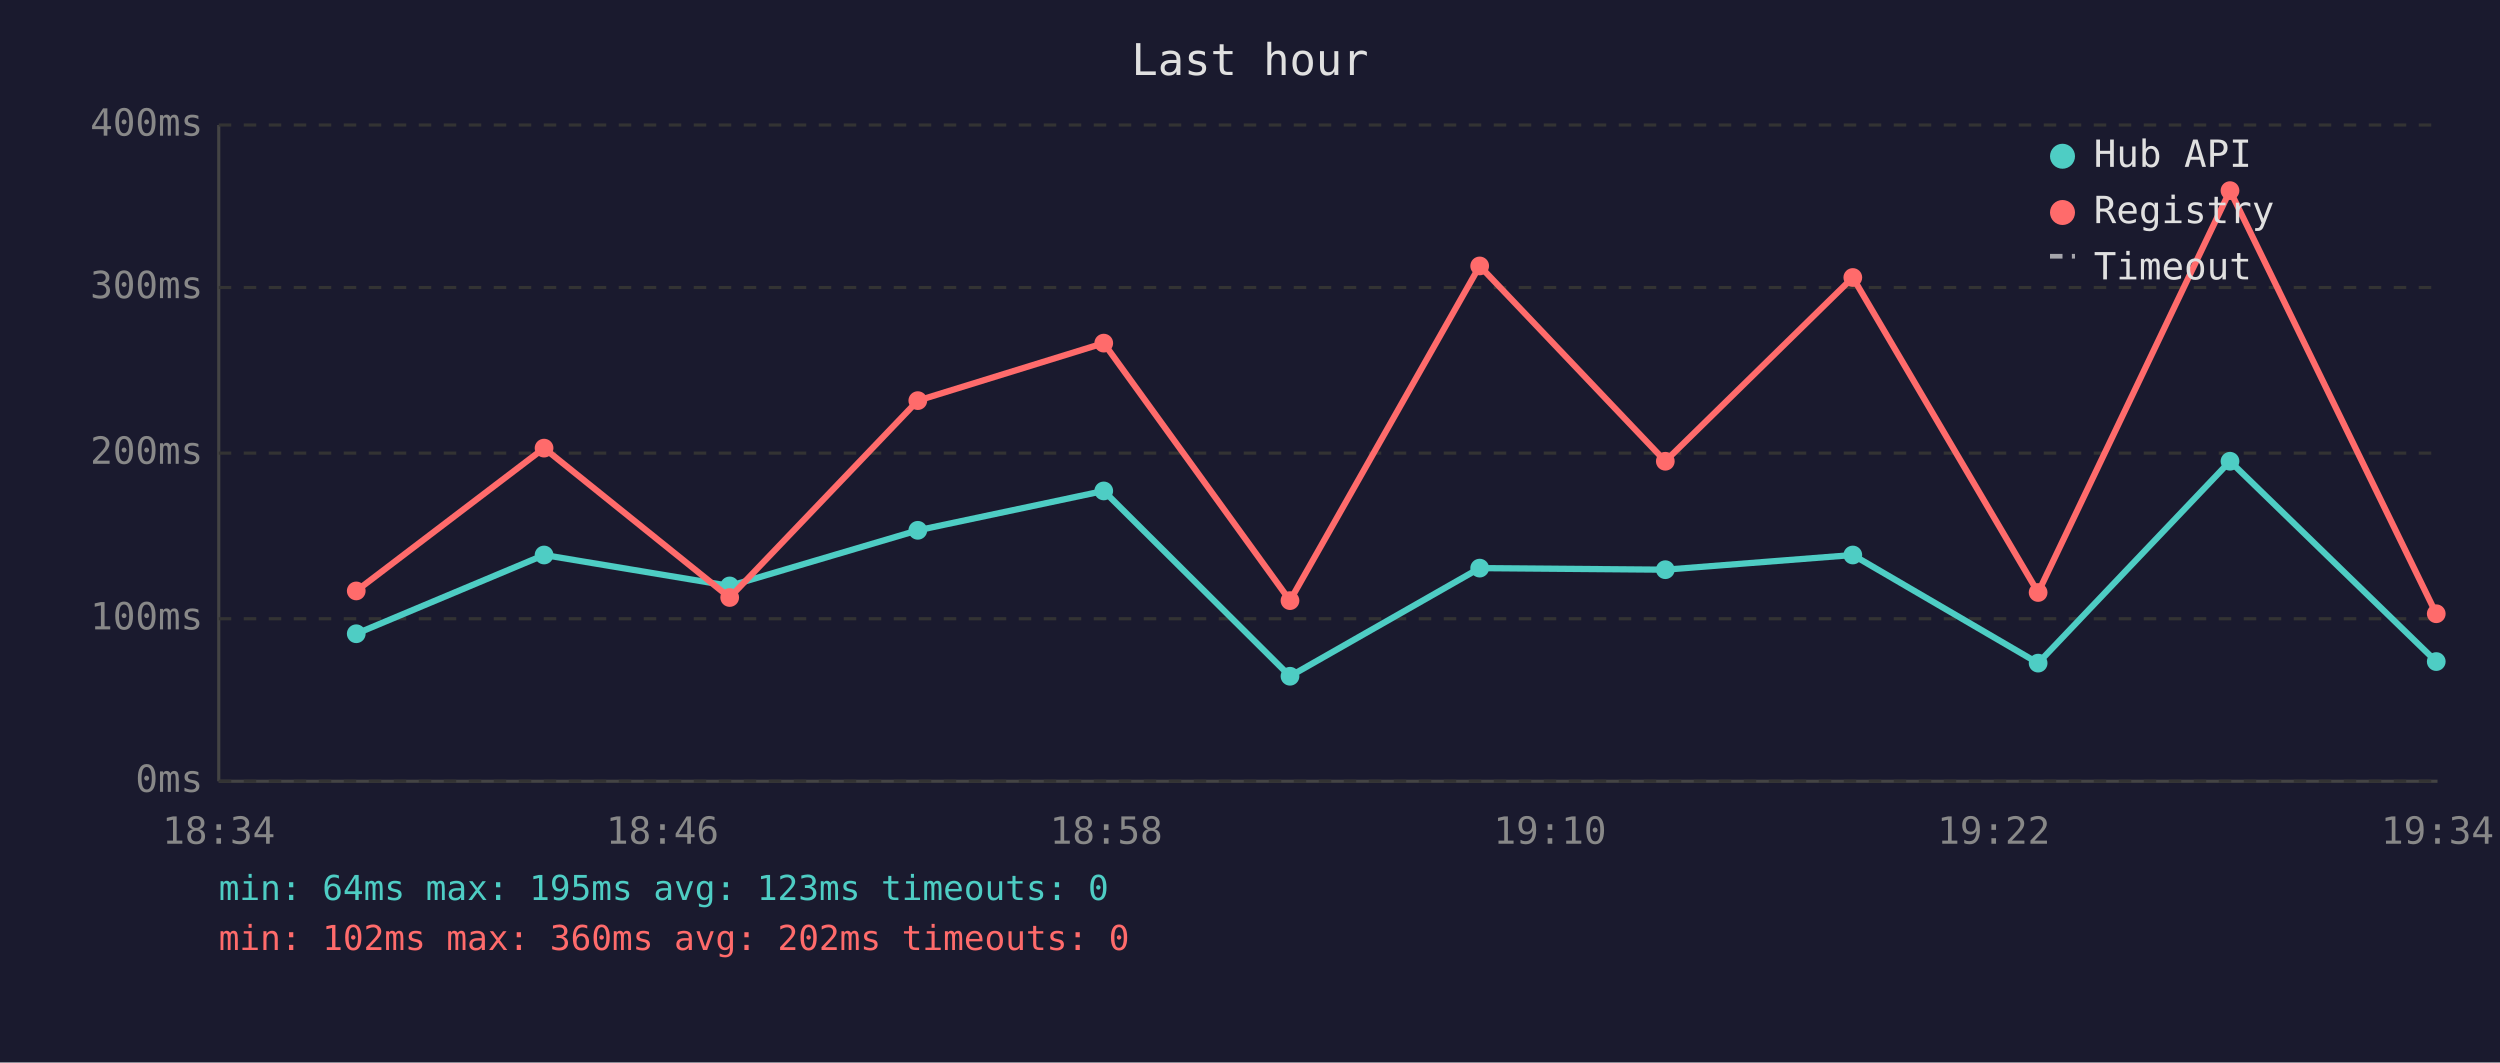
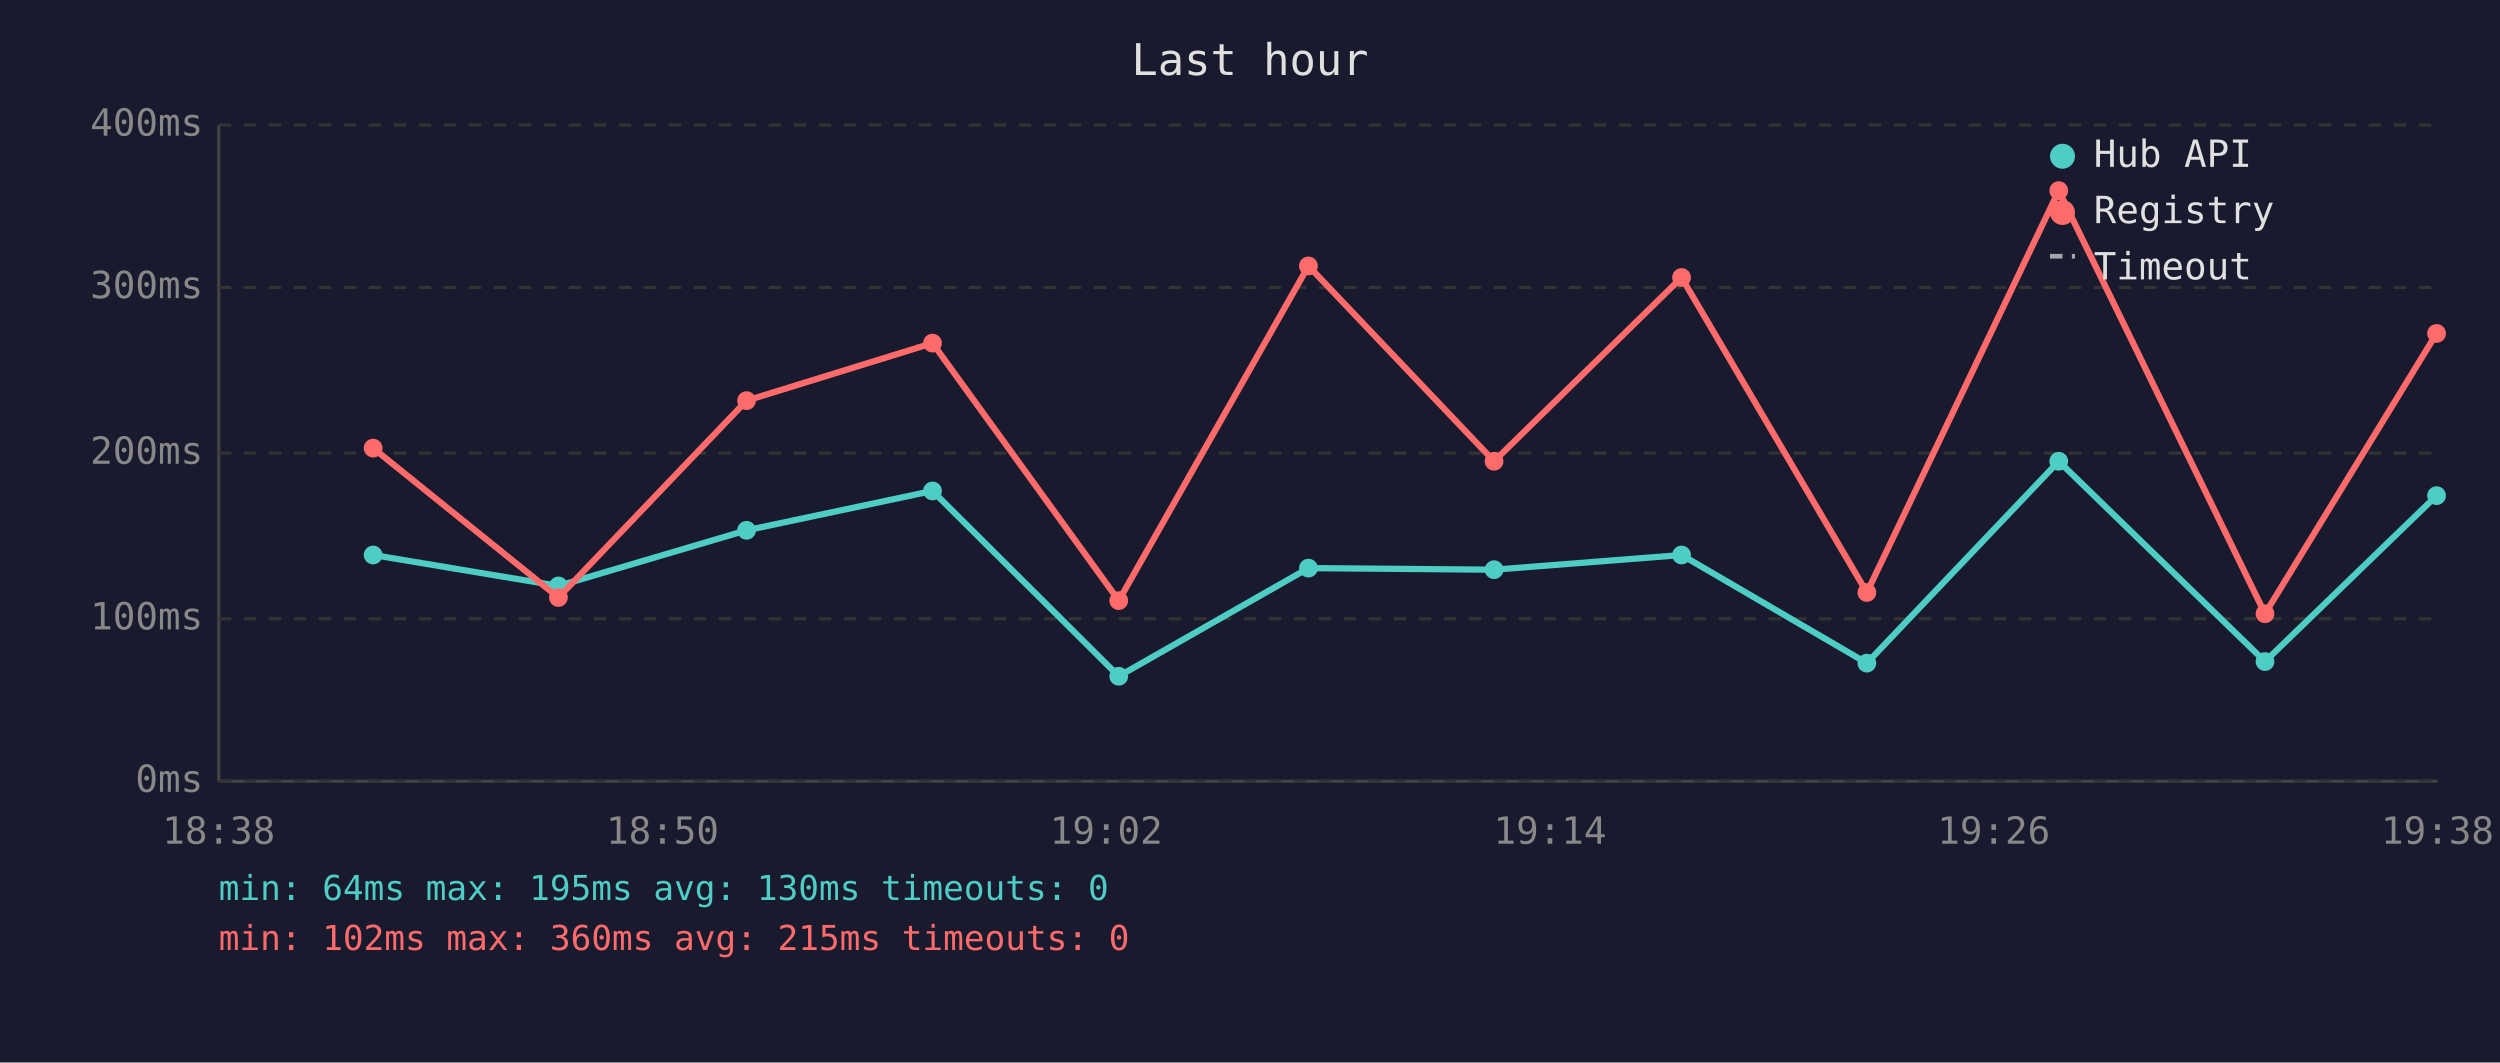
<svg xmlns="http://www.w3.org/2000/svg" viewBox="0 0 800 340" font-family="monospace" font-size="12">
  <rect width="800" height="340" fill="#1a1a2e" />
  <text x="400" y="24" fill="#e0e0e0" font-size="14" text-anchor="middle">Last hour</text>
  <line x1="70" y1="40" x2="70" y2="250" stroke="#444" stroke-width="1" />
  <line x1="70" y1="250" x2="780" y2="250" stroke="#444" stroke-width="1" />
  <line x1="70" y1="250" x2="780" y2="250" stroke="#333" stroke-width="1" stroke-dasharray="4" />
  <text x="65" y="250" fill="#888" text-anchor="end" dominant-baseline="middle">0ms</text>
  <line x1="70" y1="198" x2="780" y2="198" stroke="#333" stroke-width="1" stroke-dasharray="4" />
  <text x="65" y="198" fill="#888" text-anchor="end" dominant-baseline="middle">100ms</text>
  <line x1="70" y1="145" x2="780" y2="145" stroke="#333" stroke-width="1" stroke-dasharray="4" />
  <text x="65" y="145" fill="#888" text-anchor="end" dominant-baseline="middle">200ms</text>
  <line x1="70" y1="92" x2="780" y2="92" stroke="#333" stroke-width="1" stroke-dasharray="4" />
  <text x="65" y="92" fill="#888" text-anchor="end" dominant-baseline="middle">300ms</text>
  <line x1="70" y1="40" x2="780" y2="40" stroke="#333" stroke-width="1" stroke-dasharray="4" />
  <text x="65" y="40" fill="#888" text-anchor="end" dominant-baseline="middle">400ms</text>
-   <text x="70" y="270" fill="#888" text-anchor="middle">18:34</text>
-   <text x="212" y="270" fill="#888" text-anchor="middle">18:46</text>
-   <text x="354" y="270" fill="#888" text-anchor="middle">18:58</text>
-   <text x="496" y="270" fill="#888" text-anchor="middle">19:10</text>
-   <text x="638" y="270" fill="#888" text-anchor="middle">19:22</text>
-   <text x="780" y="270" fill="#888" text-anchor="middle">19:34</text>
-   <polyline points="114.0,202.8 174.1,177.6 233.5,187.5 293.7,169.7 353.2,157.1 412.8,216.4 473.5,181.8 532.9,182.3 592.9,177.6 652.2,212.2 713.6,147.6 779.6,211.7" fill="none" stroke="#4ecdc4" stroke-width="2" opacity="1" />
-   <circle cx="114.0" cy="202.8" r="3" fill="#4ecdc4" />
-   <circle cx="174.1" cy="177.6" r="3" fill="#4ecdc4" />
-   <circle cx="233.5" cy="187.5" r="3" fill="#4ecdc4" />
-   <circle cx="293.7" cy="169.7" r="3" fill="#4ecdc4" />
-   <circle cx="353.2" cy="157.1" r="3" fill="#4ecdc4" />
-   <circle cx="412.8" cy="216.4" r="3" fill="#4ecdc4" />
-   <circle cx="473.5" cy="181.8" r="3" fill="#4ecdc4" />
-   <circle cx="532.9" cy="182.3" r="3" fill="#4ecdc4" />
-   <circle cx="592.9" cy="177.6" r="3" fill="#4ecdc4" />
-   <circle cx="652.2" cy="212.2" r="3" fill="#4ecdc4" />
-   <circle cx="713.6" cy="147.6" r="3" fill="#4ecdc4" />
-   <circle cx="779.6" cy="211.7" r="3" fill="#4ecdc4" />
-   <polyline points="114.0,189.1 174.1,143.4 233.5,191.2 293.7,128.2 353.2,109.8 412.8,192.2 473.5,85.1 532.9,147.6 592.9,88.8 652.2,189.6 713.6,61.0 779.6,196.4" fill="none" stroke="#ff6b6b" stroke-width="2" opacity="1" />
-   <circle cx="114.0" cy="189.1" r="3" fill="#ff6b6b" />
-   <circle cx="174.1" cy="143.4" r="3" fill="#ff6b6b" />
-   <circle cx="233.5" cy="191.2" r="3" fill="#ff6b6b" />
-   <circle cx="293.7" cy="128.2" r="3" fill="#ff6b6b" />
-   <circle cx="353.2" cy="109.8" r="3" fill="#ff6b6b" />
-   <circle cx="412.8" cy="192.2" r="3" fill="#ff6b6b" />
-   <circle cx="473.5" cy="85.1" r="3" fill="#ff6b6b" />
-   <circle cx="532.9" cy="147.6" r="3" fill="#ff6b6b" />
-   <circle cx="592.9" cy="88.8" r="3" fill="#ff6b6b" />
-   <circle cx="652.2" cy="189.6" r="3" fill="#ff6b6b" />
-   <circle cx="713.6" cy="61.0" r="3" fill="#ff6b6b" />
-   <circle cx="779.6" cy="196.4" r="3" fill="#ff6b6b" />
+   <text x="70" y="270" fill="#888" text-anchor="middle">18:38</text>
+   <text x="212" y="270" fill="#888" text-anchor="middle">18:50</text>
+   <text x="354" y="270" fill="#888" text-anchor="middle">19:02</text>
+   <text x="496" y="270" fill="#888" text-anchor="middle">19:14</text>
+   <text x="638" y="270" fill="#888" text-anchor="middle">19:26</text>
+   <text x="780" y="270" fill="#888" text-anchor="middle">19:38</text>
+   <polyline points="119.4,177.6 178.7,187.5 238.9,169.7 298.4,157.1 358.0,216.4 418.7,181.8 478.1,182.3 538.1,177.6 597.4,212.2 658.8,147.6 724.8,211.7 779.7,158.6" fill="none" stroke="#4ecdc4" stroke-width="2" opacity="1" />
+   <circle cx="119.4" cy="177.6" r="3" fill="#4ecdc4" />
+   <circle cx="178.7" cy="187.5" r="3" fill="#4ecdc4" />
+   <circle cx="238.9" cy="169.7" r="3" fill="#4ecdc4" />
+   <circle cx="298.4" cy="157.1" r="3" fill="#4ecdc4" />
+   <circle cx="358.0" cy="216.4" r="3" fill="#4ecdc4" />
+   <circle cx="418.7" cy="181.8" r="3" fill="#4ecdc4" />
+   <circle cx="478.1" cy="182.3" r="3" fill="#4ecdc4" />
+   <circle cx="538.1" cy="177.6" r="3" fill="#4ecdc4" />
+   <circle cx="597.4" cy="212.2" r="3" fill="#4ecdc4" />
+   <circle cx="658.8" cy="147.6" r="3" fill="#4ecdc4" />
+   <circle cx="724.8" cy="211.7" r="3" fill="#4ecdc4" />
+   <circle cx="779.7" cy="158.6" r="3" fill="#4ecdc4" />
+   <polyline points="119.4,143.4 178.7,191.2 238.9,128.2 298.4,109.8 358.0,192.2 418.7,85.1 478.1,147.6 538.1,88.8 597.4,189.6 658.8,61.0 724.8,196.4 779.7,106.7" fill="none" stroke="#ff6b6b" stroke-width="2" opacity="1" />
+   <circle cx="119.4" cy="143.4" r="3" fill="#ff6b6b" />
+   <circle cx="178.7" cy="191.2" r="3" fill="#ff6b6b" />
+   <circle cx="238.9" cy="128.2" r="3" fill="#ff6b6b" />
+   <circle cx="298.4" cy="109.8" r="3" fill="#ff6b6b" />
+   <circle cx="358.0" cy="192.2" r="3" fill="#ff6b6b" />
+   <circle cx="418.7" cy="85.1" r="3" fill="#ff6b6b" />
+   <circle cx="478.1" cy="147.6" r="3" fill="#ff6b6b" />
+   <circle cx="538.1" cy="88.8" r="3" fill="#ff6b6b" />
+   <circle cx="597.4" cy="189.6" r="3" fill="#ff6b6b" />
+   <circle cx="658.8" cy="61.0" r="3" fill="#ff6b6b" />
+   <circle cx="724.8" cy="196.4" r="3" fill="#ff6b6b" />
+   <circle cx="779.7" cy="106.7" r="3" fill="#ff6b6b" />
  <circle cx="660" cy="50" r="4" fill="#4ecdc4" />
  <text x="670" y="50" fill="#e0e0e0" dominant-baseline="middle">Hub API</text>
  <circle cx="660" cy="68" r="4" fill="#ff6b6b" />
  <text x="670" y="68" fill="#e0e0e0" dominant-baseline="middle">Registry</text>
  <line x1="656" y1="82" x2="664" y2="82" stroke="#e0e0e0" stroke-width="1.5" stroke-dasharray="4,3" opacity="0.7" />
  <text x="670" y="86" fill="#e0e0e0" dominant-baseline="middle">Timeout</text>
-   <text x="70" y="288" fill="#4ecdc4" font-size="11">min: 64ms  max: 195ms  avg: 123ms  timeouts: 0</text>
-   <text x="70" y="304" fill="#ff6b6b" font-size="11">min: 102ms  max: 360ms  avg: 202ms  timeouts: 0</text>
+   <text x="70" y="288" fill="#4ecdc4" font-size="11">min: 64ms  max: 195ms  avg: 130ms  timeouts: 0</text>
+   <text x="70" y="304" fill="#ff6b6b" font-size="11">min: 102ms  max: 360ms  avg: 215ms  timeouts: 0</text>
</svg>
